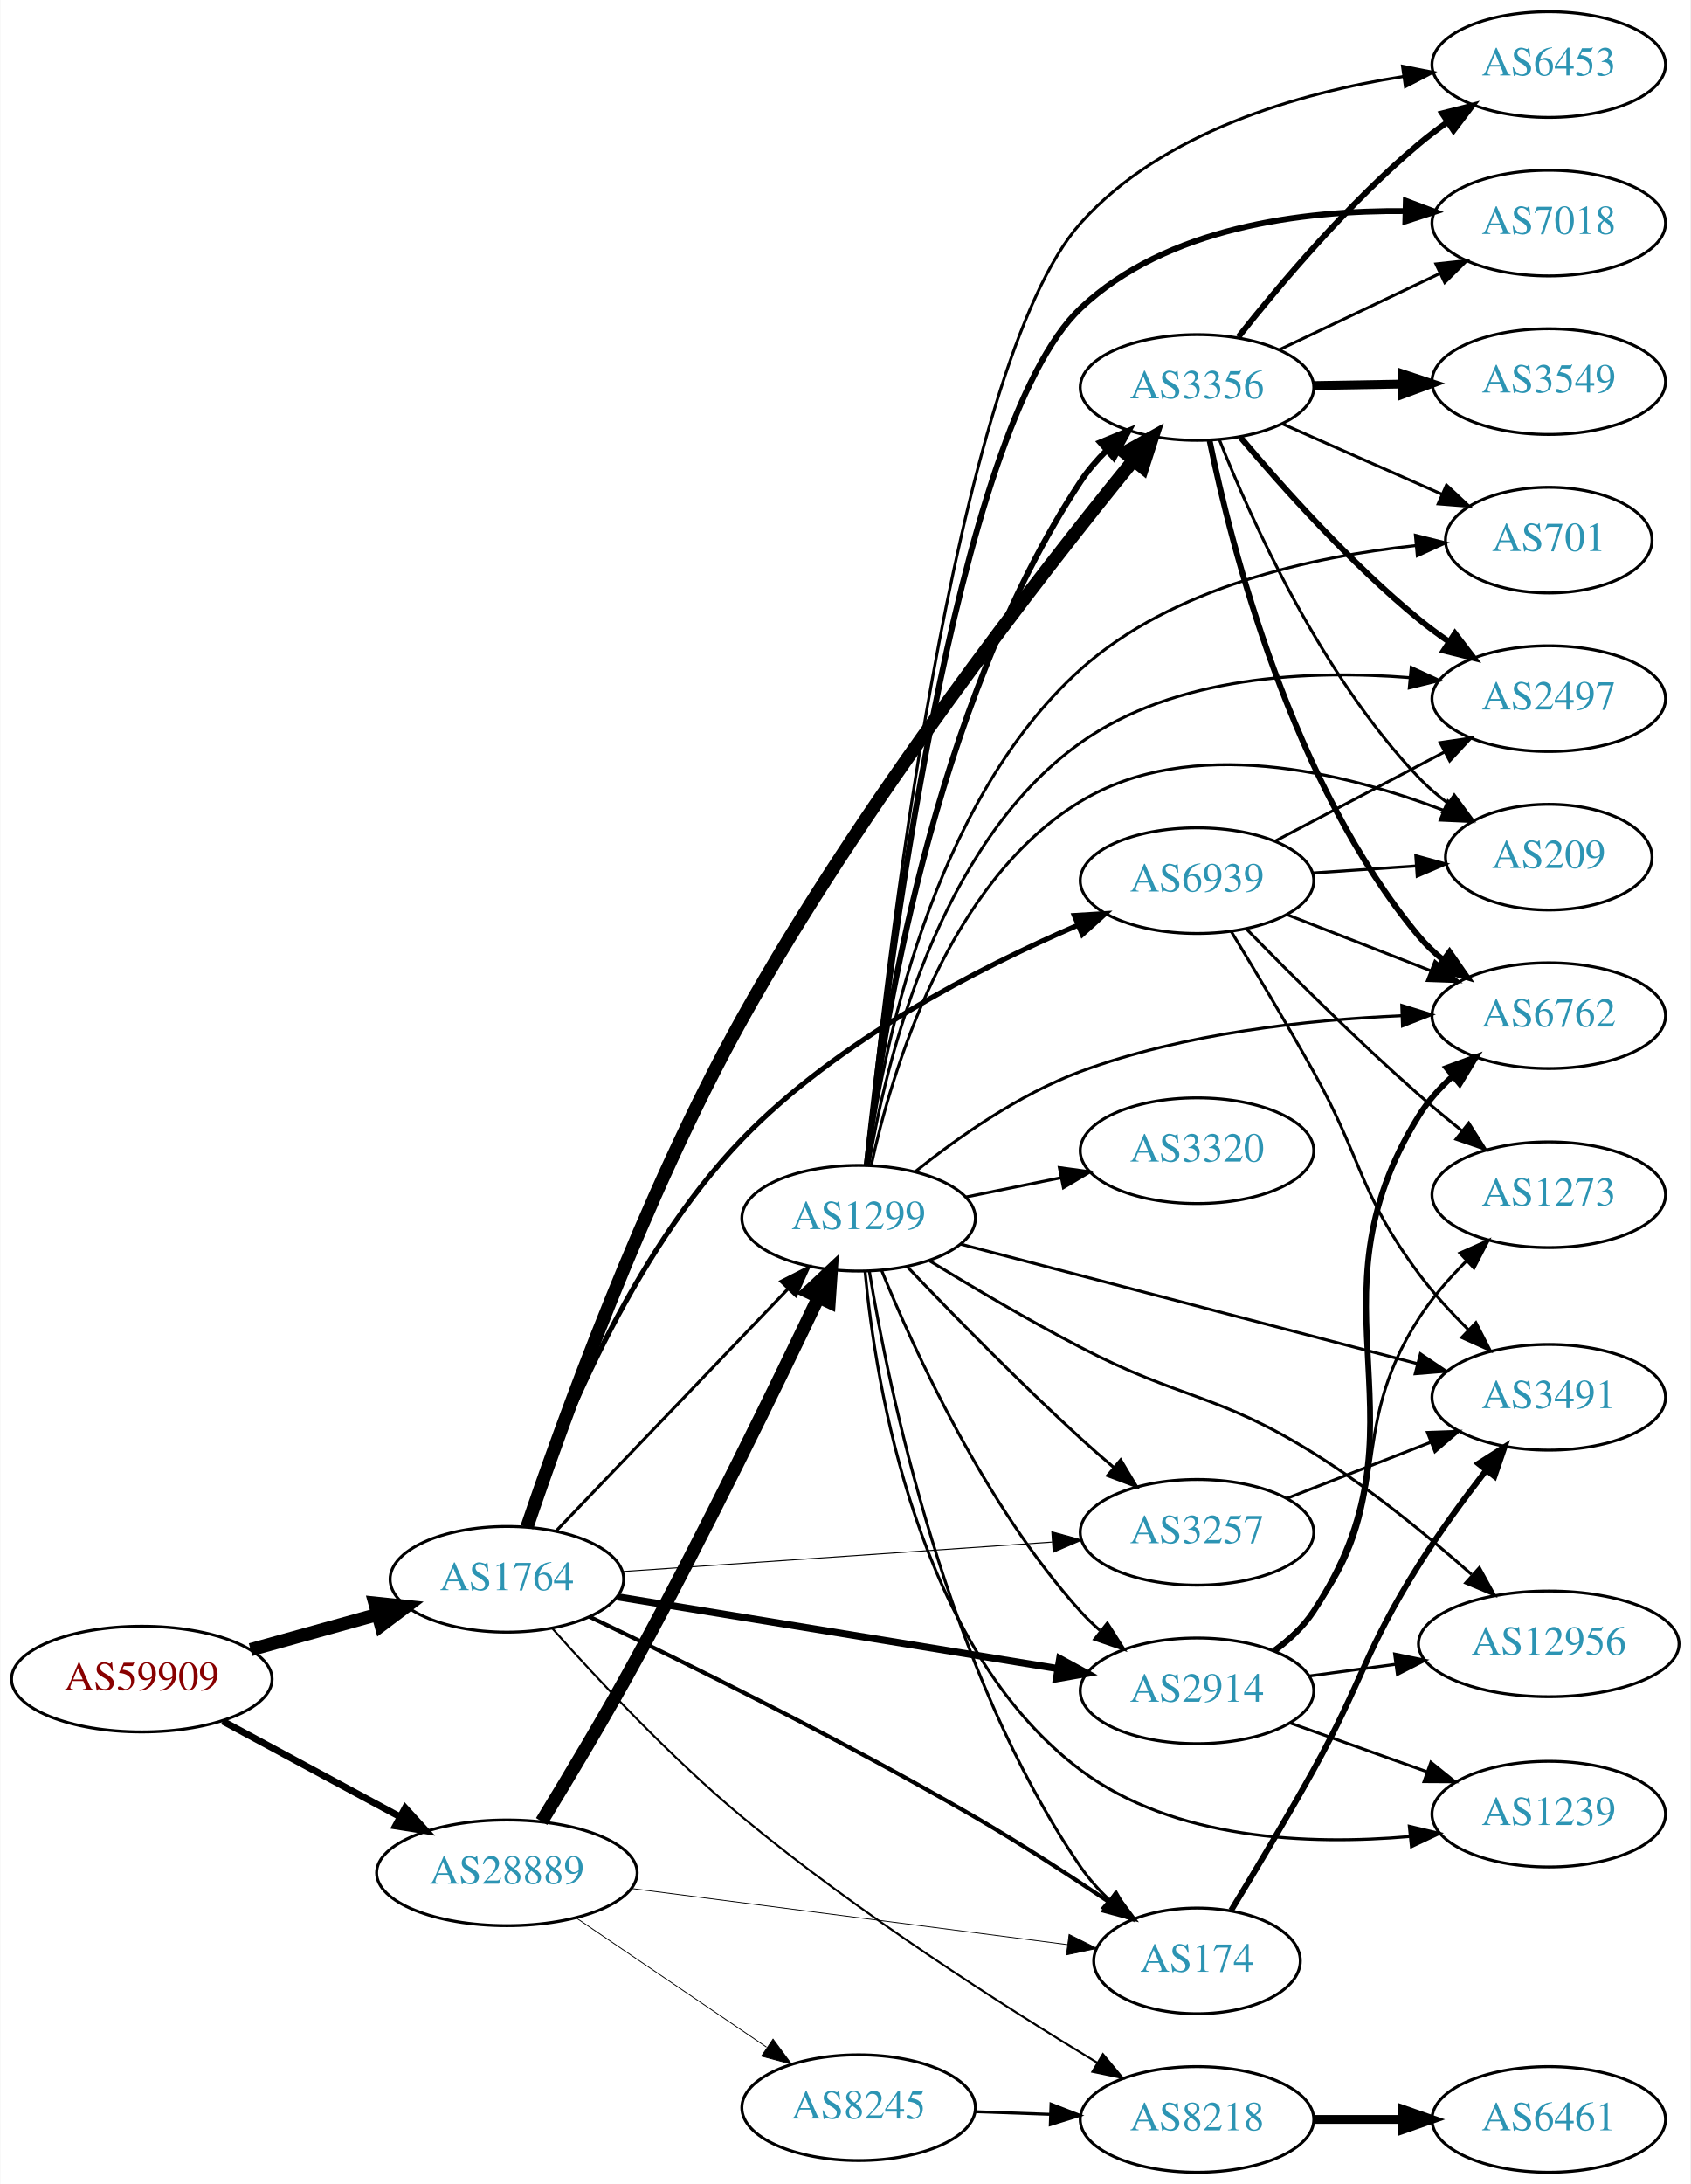
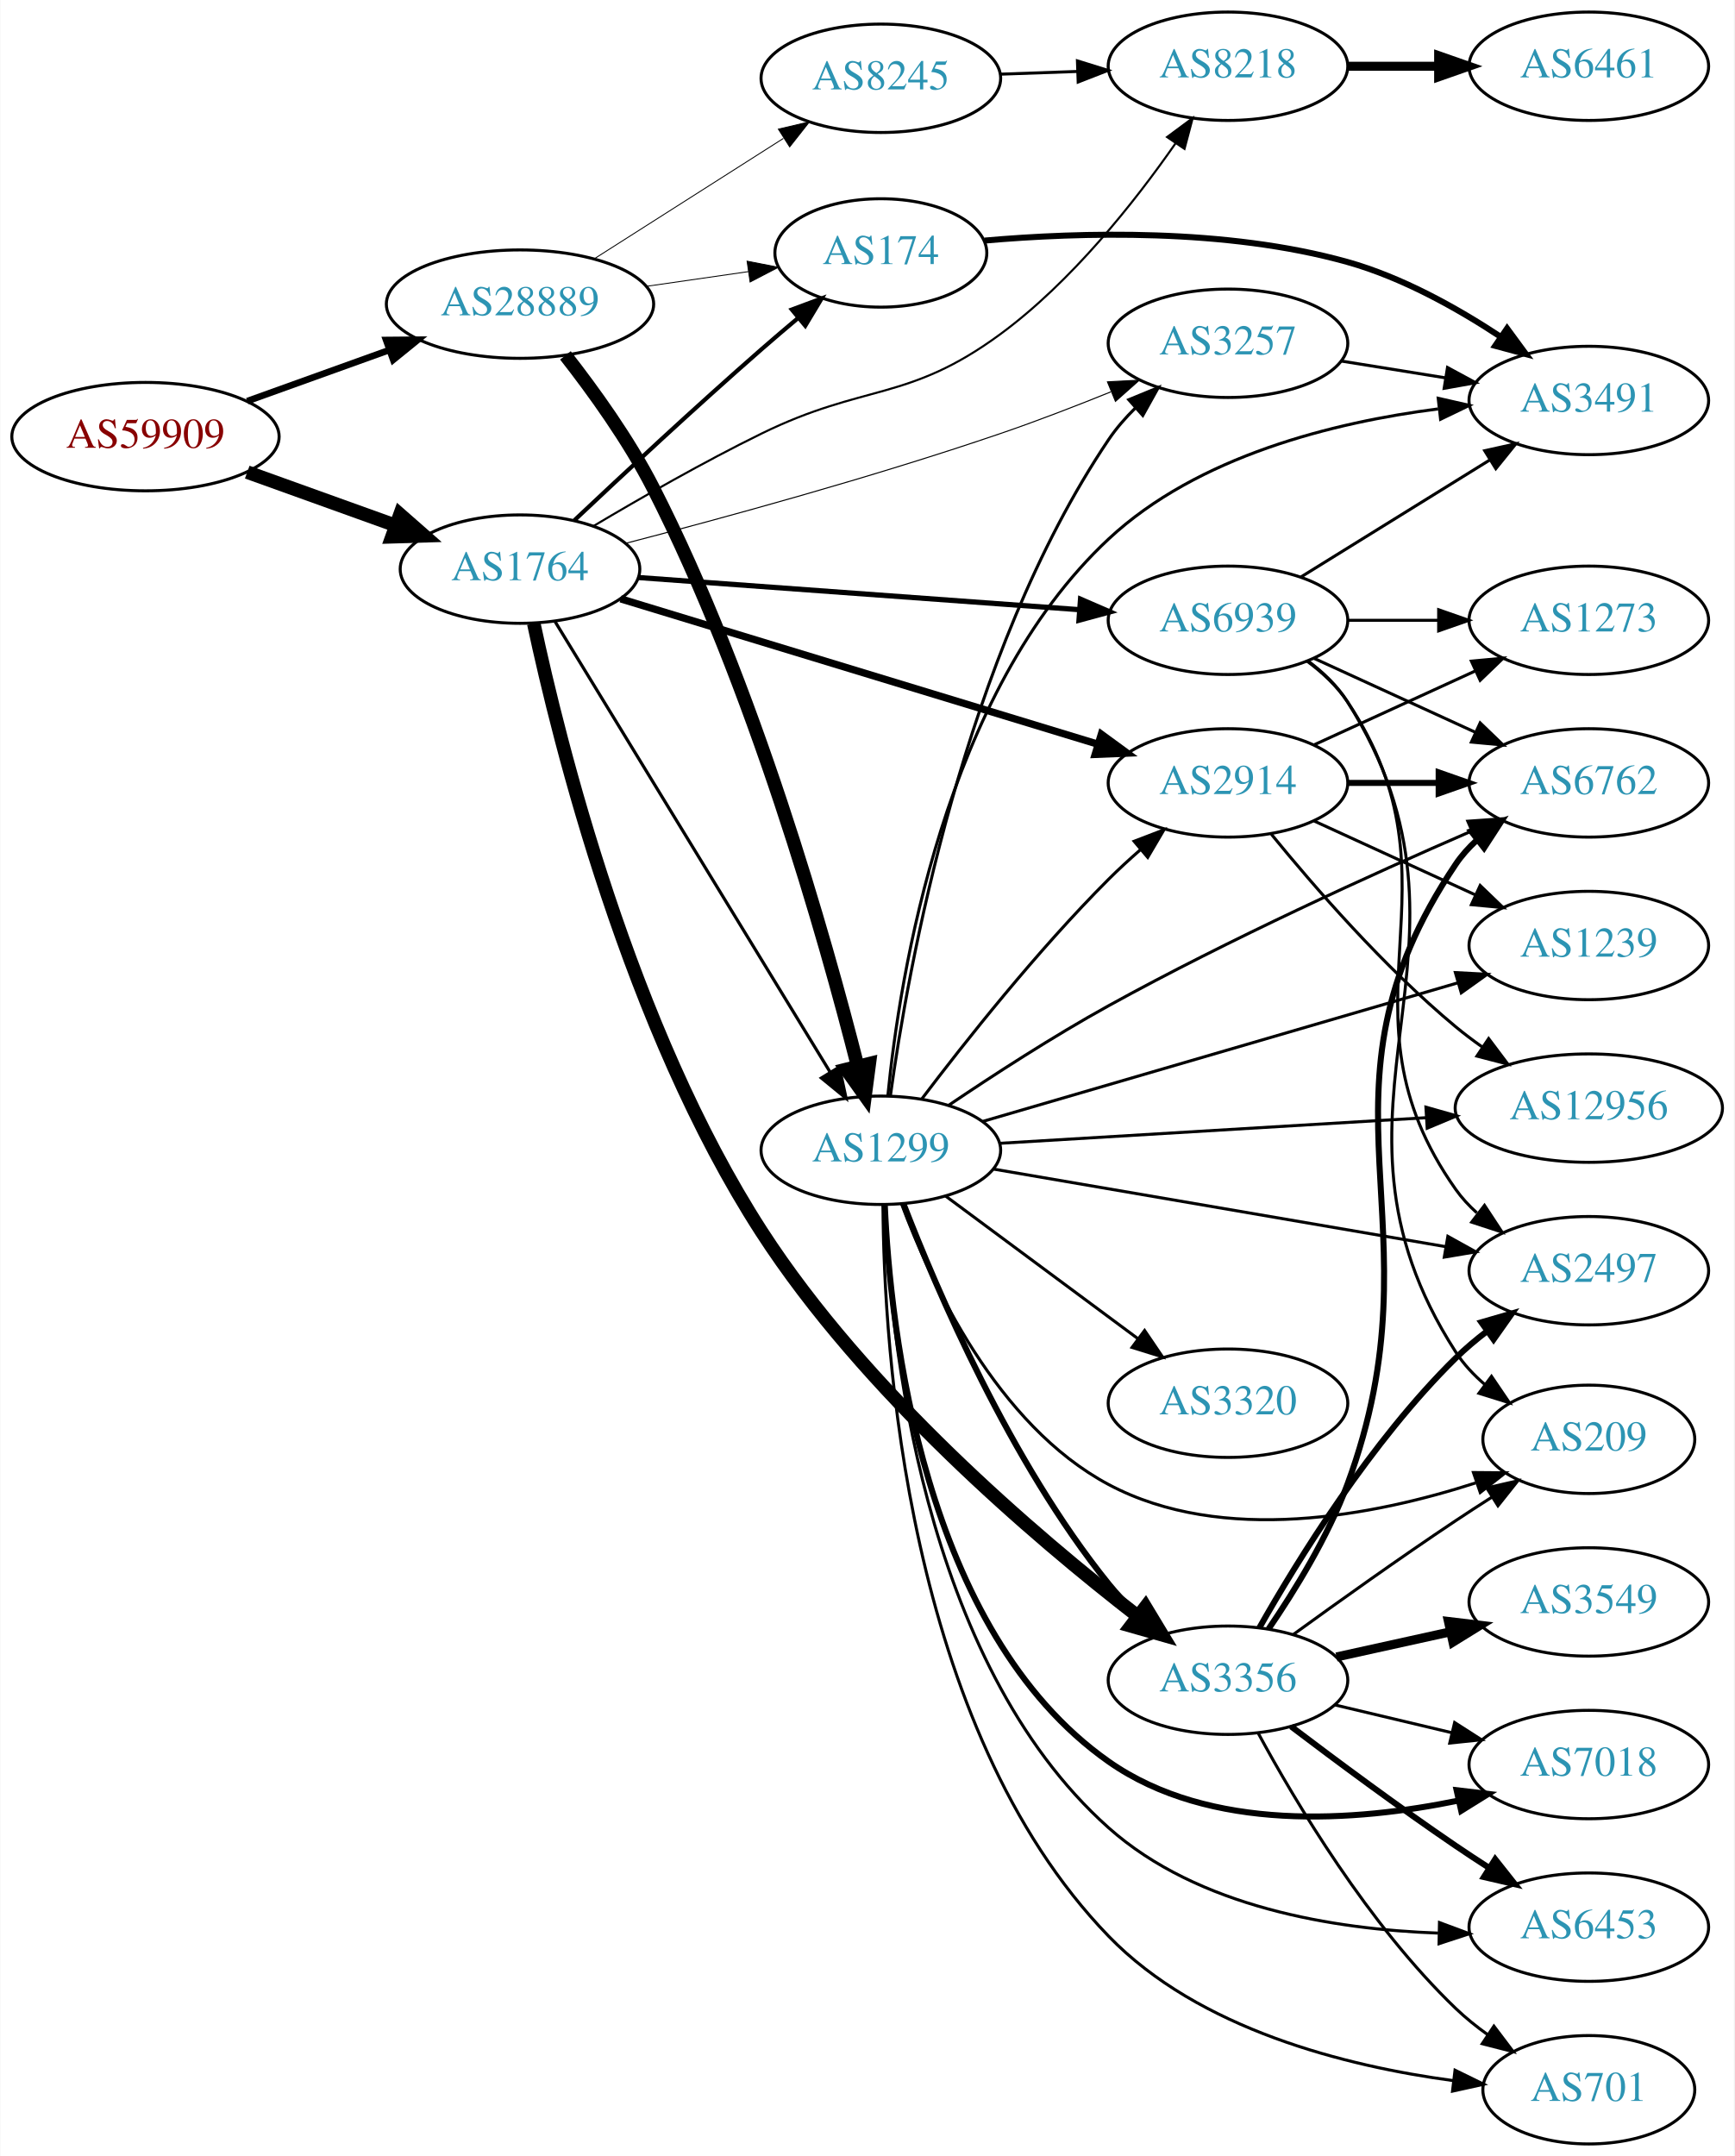
- <svg xmlns="http://www.w3.org/2000/svg" xmlns:xlink="http://www.w3.org/1999/xlink" width="576pt" height="744pt" viewBox="0.00 0.00 575.76 744.00">
-   <g id="graph0" class="graph" transform="scale(1 1) rotate(0) translate(4 740)">
-     <polygon fill="white" stroke="none" points="-4,4 -4,-740 571.762,-740 571.762,4 -4,4" />
+ <svg xmlns="http://www.w3.org/2000/svg" xmlns:xlink="http://www.w3.org/1999/xlink" width="576pt" height="716pt" viewBox="0.00 0.00 575.76 716.00">
+   <g id="graph0" class="graph" transform="scale(1 1) rotate(0) translate(4 712)">
+     <polygon fill="white" stroke="none" points="-4,4 -4,-712 571.762,-712 571.762,4 -4,4" />
    <g id="node1" class="node">
      <g id="a_node1">
        <a xlink:href="/asn/59909" xlink:title="AS59909 ~ Tele-Tec GmbH [AT]">
-           <ellipse fill="#ffffff" stroke="black" cx="44.196" cy="-168" rx="44.393" ry="18" />
-           <text text-anchor="middle" x="44.196" y="-164.3" font-family="Times,serif" font-size="14.00" fill="#880000">AS59909</text>
+           <ellipse fill="#ffffff" stroke="black" cx="44.196" cy="-567" rx="44.393" ry="18" />
+           <text text-anchor="middle" x="44.196" y="-563.3" font-family="Times,serif" font-size="14.00" fill="#880000">AS59909</text>
        </a>
      </g>
    </g>
    <g id="node2" class="node">
      <g id="a_node2">
        <a xlink:href="/asn/1764" xlink:title="AS1764 ~ NEXTLAYER-AS [AT]">
-           <ellipse fill="#ffffff" stroke="black" cx="168.588" cy="-202" rx="39.794" ry="18" />
-           <text text-anchor="middle" x="168.588" y="-198.3" font-family="Times,serif" font-size="14.00" fill="#2c94b3">AS1764</text>
+           <ellipse fill="#ffffff" stroke="black" cx="168.588" cy="-523" rx="39.794" ry="18" />
+           <text text-anchor="middle" x="168.588" y="-519.3" font-family="Times,serif" font-size="14.00" fill="#2c94b3">AS1764</text>
        </a>
      </g>
    </g>
    <g id="edge1" class="edge">
-       <path fill="none" stroke="black" stroke-width="4.5" d="M81.256,-178.017C94.76,-181.769 110.241,-186.069 124.33,-189.983" />
-       <polygon fill="black" stroke="black" stroke-width="4.5" points="123.607,-193.869 134.296,-192.751 125.714,-186.281 123.607,-193.869" />
+       <path fill="none" stroke="black" stroke-width="4.5" d="M77.995,-555.209C93.124,-549.77 111.228,-543.262 127.189,-537.524" />
+       <polygon fill="black" stroke="black" stroke-width="4.5" points="128.726,-541.155 136.805,-534.067 126.062,-533.744 128.726,-541.155" />
    </g>
    <g id="node3" class="node">
      <g id="a_node3">
        <a xlink:href="/asn/28889" xlink:title="AS28889 ~ LINZNET-AS [AT]">
-           <ellipse fill="#ffffff" stroke="black" cx="168.588" cy="-102" rx="44.393" ry="18" />
-           <text text-anchor="middle" x="168.588" y="-98.3" font-family="Times,serif" font-size="14.00" fill="#2c94b3">AS28889</text>
+           <ellipse fill="#ffffff" stroke="black" cx="168.588" cy="-611" rx="44.393" ry="18" />
+           <text text-anchor="middle" x="168.588" y="-607.3" font-family="Times,serif" font-size="14.00" fill="#2c94b3">AS28889</text>
        </a>
      </g>
    </g>
    <g id="edge2" class="edge">
-       <path fill="none" stroke="black" stroke-width="2.314" d="M71.753,-153.679C89.476,-144.122 112.978,-131.449 132.272,-121.044" />
-       <polygon fill="black" stroke="black" stroke-width="2.314" points="133.942,-124.12 141.083,-116.293 130.62,-117.959 133.942,-124.12" />
+       <path fill="none" stroke="black" stroke-width="2.186" d="M77.995,-578.791C92.4,-583.97 109.503,-590.118 124.885,-595.648" />
+       <polygon fill="black" stroke="black" stroke-width="2.186" points="124.104,-599.087 134.699,-599.176 126.473,-592.5 124.104,-599.087" />
    </g>
    <g id="node4" class="node">
      <g id="a_node4">
-         <a xlink:href="/asn/174" xlink:title="AS174 ~ Cogent Communications [US]">
-           <ellipse fill="#ffffff" stroke="black" cx="403.724" cy="-72" rx="35.194" ry="18" />
-           <text text-anchor="middle" x="403.724" y="-68.3" font-family="Times,serif" font-size="14.00" fill="#2c94b3">AS174</text>
+         <a xlink:href="/asn/8218" xlink:title="AS8218 ~ legacy Neotelecoms [FR]">
+           <ellipse fill="#ffffff" stroke="black" cx="403.724" cy="-690" rx="39.794" ry="18" />
+           <text text-anchor="middle" x="403.724" y="-686.3" font-family="Times,serif" font-size="14.00" fill="#2c94b3">AS8218</text>
        </a>
      </g>
    </g>
    <g id="edge3" class="edge">
-       <path fill="none" stroke="black" stroke-width="1.385" d="M196.702,-189.253C228.645,-173.983 283.066,-147.172 328.077,-121 343.468,-112.051 360.072,-101.27 373.704,-92.102" />
-       <polygon fill="black" stroke="black" stroke-width="1.385" points="375.88,-94.855 382.19,-86.345 371.95,-89.062 375.88,-94.855" />
+       <path fill="none" stroke="black" stroke-width="0.692" d="M193.092,-537.361C208.637,-546.607 229.613,-558.608 248.784,-568 283.063,-584.794 297.316,-578.4 328.077,-601 351.754,-618.395 372.658,-644.816 386.277,-664.355" />
+       <polygon fill="black" stroke="black" stroke-width="0.692" points="383.492,-666.484 392.005,-672.791 389.283,-662.552 383.492,-666.484" />
    </g>
    <g id="node5" class="node">
      <g id="a_node5">
        <a xlink:href="/asn/3356" xlink:title="AS3356 ~ Level 3 Parent, LLC [US]">
-           <ellipse fill="#ffffff" stroke="black" cx="403.724" cy="-608" rx="39.794" ry="18" />
-           <text text-anchor="middle" x="403.724" y="-604.3" font-family="Times,serif" font-size="14.00" fill="#2c94b3">AS3356</text>
+           <ellipse fill="#ffffff" stroke="black" cx="403.724" cy="-154" rx="39.794" ry="18" />
+           <text text-anchor="middle" x="403.724" y="-150.3" font-family="Times,serif" font-size="14.00" fill="#2c94b3">AS3356</text>
        </a>
      </g>
    </g>
    <g id="edge4" class="edge">
-       <path fill="none" stroke="black" stroke-width="4.5" d="M175.411,-219.738C187.063,-254.231 215.043,-332.284 248.784,-393 289.419,-466.12 350.2,-544.077 381.86,-582.939" />
-       <polygon fill="black" stroke="black" stroke-width="4.5" points="379.137,-585.829 388.522,-591.066 385.228,-580.836 379.137,-585.829" />
+       <path fill="none" stroke="black" stroke-width="4.5" d="M173.161,-504.933C181.526,-465.675 205.056,-370.681 248.784,-303 283.022,-250.007 339.473,-201.824 373.669,-175.342" />
+       <polygon fill="black" stroke="black" stroke-width="4.5" points="376.3,-178.287 381.856,-169.088 371.519,-172.03 376.3,-178.287" />
    </g>
    <g id="node6" class="node">
      <g id="a_node6">
        <a xlink:href="/asn/2914" xlink:title="AS2914 ~ NTT America, Inc. [US]">
-           <ellipse fill="#ffffff" stroke="black" cx="403.724" cy="-164" rx="39.794" ry="18" />
-           <text text-anchor="middle" x="403.724" y="-160.3" font-family="Times,serif" font-size="14.00" fill="#2c94b3">AS2914</text>
+           <ellipse fill="#ffffff" stroke="black" cx="403.724" cy="-452" rx="39.794" ry="18" />
+           <text text-anchor="middle" x="403.724" y="-448.3" font-family="Times,serif" font-size="14.00" fill="#2c94b3">AS2914</text>
        </a>
      </g>
    </g>
    <g id="edge5" class="edge">
-       <path fill="none" stroke="black" stroke-width="2.423" d="M206.272,-196.021C246.839,-189.409 312.276,-178.743 356.362,-171.557" />
-       <polygon fill="black" stroke="black" stroke-width="2.423" points="356.947,-175.008 366.254,-169.944 355.821,-168.099 356.947,-175.008" />
+       <path fill="none" stroke="black" stroke-width="2.423" d="M202.005,-513.128C243.385,-500.526 315.058,-478.698 360.622,-464.822" />
+       <polygon fill="black" stroke="black" stroke-width="2.423" points="361.661,-468.164 370.208,-461.903 359.622,-461.468 361.661,-468.164" />
    </g>
    <g id="node7" class="node">
      <g id="a_node7">
-         <a xlink:href="/asn/1299" xlink:title="AS1299 ~ Telia Carrier [EU]">
-           <ellipse fill="#ffffff" stroke="black" cx="288.431" cy="-325" rx="39.794" ry="18" />
-           <text text-anchor="middle" x="288.431" y="-321.3" font-family="Times,serif" font-size="14.00" fill="#2c94b3">AS1299</text>
+         <a xlink:href="/asn/174" xlink:title="AS174 ~ Cogent Communications [US]">
+           <ellipse fill="#ffffff" stroke="black" cx="288.431" cy="-628" rx="35.194" ry="18" />
+           <text text-anchor="middle" x="288.431" y="-624.3" font-family="Times,serif" font-size="14.00" fill="#2c94b3">AS174</text>
        </a>
      </g>
    </g>
    <g id="edge6" class="edge">
-       <path fill="none" stroke="black" stroke-width="1.038" d="M185.481,-218.588C205.776,-239.771 241.045,-276.584 264.314,-300.872" />
-       <polygon fill="black" stroke="black" stroke-width="1.038" points="261.968,-303.482 271.413,-308.282 267.023,-298.639 261.968,-303.482" />
+       <path fill="none" stroke="black" stroke-width="1.385" d="M186.651,-539.217C202.53,-554.19 226.959,-576.929 248.784,-596 252.702,-599.423 256.894,-602.99 261.021,-606.448" />
+       <polygon fill="black" stroke="black" stroke-width="1.385" points="258.856,-609.2 268.785,-612.897 263.328,-603.815 258.856,-609.2" />
    </g>
    <g id="node8" class="node">
      <g id="a_node8">
-         <a xlink:href="/asn/3257" xlink:title="AS3257 ~ GTT [DE]">
-           <ellipse fill="#ffffff" stroke="black" cx="403.724" cy="-218" rx="39.794" ry="18" />
-           <text text-anchor="middle" x="403.724" y="-214.3" font-family="Times,serif" font-size="14.00" fill="#2c94b3">AS3257</text>
+         <a xlink:href="/asn/1299" xlink:title="AS1299 ~ Telia Carrier [EU]">
+           <ellipse fill="#ffffff" stroke="black" cx="288.431" cy="-330" rx="39.794" ry="18" />
+           <text text-anchor="middle" x="288.431" y="-326.3" font-family="Times,serif" font-size="14.00" fill="#2c94b3">AS1299</text>
        </a>
      </g>
    </g>
    <g id="edge7" class="edge">
-       <path fill="none" stroke="black" stroke-width="0.346" d="M207.825,-204.624C247.888,-207.374 310.927,-211.7 354.408,-214.684" />
-       <polygon fill="black" stroke="black" stroke-width="0.346" points="354.25,-218.181 364.466,-215.374 354.729,-211.198 354.25,-218.181" />
+       <path fill="none" stroke="black" stroke-width="1.038" d="M180.254,-505.532C201.068,-471.443 247.194,-395.898 271.591,-355.942" />
+       <polygon fill="black" stroke="black" stroke-width="1.038" points="274.65,-357.648 276.874,-347.289 268.676,-354 274.65,-357.648" />
    </g>
    <g id="node9" class="node">
      <g id="a_node9">
-         <a xlink:href="/asn/8218" xlink:title="AS8218 ~ legacy Neotelecoms [FR]">
-           <ellipse fill="#ffffff" stroke="black" cx="403.724" cy="-18" rx="39.794" ry="18" />
-           <text text-anchor="middle" x="403.724" y="-14.3" font-family="Times,serif" font-size="14.00" fill="#2c94b3">AS8218</text>
+         <a xlink:href="/asn/3257" xlink:title="AS3257 ~ GTT [DE]">
+           <ellipse fill="#ffffff" stroke="black" cx="403.724" cy="-598" rx="39.794" ry="18" />
+           <text text-anchor="middle" x="403.724" y="-594.3" font-family="Times,serif" font-size="14.00" fill="#2c94b3">AS3257</text>
        </a>
      </g>
    </g>
    <g id="edge8" class="edge">
-       <path fill="none" stroke="black" stroke-width="0.692" d="M184.15,-185.174C199.383,-168.054 224.427,-141.233 248.784,-121 288.012,-88.414 337.715,-56.673 369.859,-37.236" />
-       <polygon fill="black" stroke="black" stroke-width="0.692" points="371.663,-40.236 378.437,-32.09 368.061,-34.233 371.663,-40.236" />
+       <path fill="none" stroke="black" stroke-width="0.346" d="M203.607,-531.547C235.92,-539.927 285.72,-553.52 328.077,-568 340.158,-572.13 353.128,-577.135 364.812,-581.864" />
+       <polygon fill="black" stroke="black" stroke-width="0.346" points="363.697,-585.189 374.277,-585.746 366.353,-578.713 363.697,-585.189" />
    </g>
    <g id="node10" class="node">
      <g id="a_node10">
        <a xlink:href="/asn/6939" xlink:title="AS6939 ~ Hurricane Electric LLC [US]">
-           <ellipse fill="#ffffff" stroke="black" cx="403.724" cy="-440" rx="39.794" ry="18" />
-           <text text-anchor="middle" x="403.724" y="-436.3" font-family="Times,serif" font-size="14.00" fill="#2c94b3">AS6939</text>
+           <ellipse fill="#ffffff" stroke="black" cx="403.724" cy="-506" rx="39.794" ry="18" />
+           <text text-anchor="middle" x="403.724" y="-502.3" font-family="Times,serif" font-size="14.00" fill="#2c94b3">AS6939</text>
        </a>
      </g>
    </g>
    <g id="edge9" class="edge">
-       <path fill="none" stroke="black" stroke-width="1.731" d="M175.404,-220.189C185.891,-250.622 210.503,-312.413 248.784,-352 281.214,-385.536 329.192,-410.204 362.947,-424.752" />
-       <polygon fill="black" stroke="black" stroke-width="1.731" points="361.923,-428.119 372.498,-428.764 364.634,-421.665 361.923,-428.119" />
-     </g>
-     <g id="edge25" class="edge">
-       <path fill="none" stroke="black" stroke-width="0.281" d="M211,-96.671C252.824,-91.289 317.152,-83.011 359.584,-77.551" />
-       <polygon fill="black" stroke="black" stroke-width="0.281" points="360.137,-81.009 369.608,-76.261 359.243,-74.066 360.137,-81.009" />
+       <path fill="none" stroke="black" stroke-width="1.731" d="M207.825,-520.212C247.888,-517.29 310.927,-512.694 354.408,-509.523" />
+       <polygon fill="black" stroke="black" stroke-width="1.731" points="354.747,-513.008 364.466,-508.79 354.238,-506.026 354.747,-513.008" />
+     </g>
+     <g id="edge26" class="edge">
+       <path fill="none" stroke="black" stroke-width="0.3" d="M210.473,-616.898C221.467,-618.484 233.387,-620.204 244.489,-621.805" />
+       <polygon fill="black" stroke="black" stroke-width="0.3" points="244.007,-625.272 254.404,-623.236 245.006,-618.344 244.007,-625.272" />
    </g>
    <g id="edge24" class="edge">
-       <path fill="none" stroke="black" stroke-width="4.5" d="M180.425,-119.495C189.389,-134.157 202.303,-155.723 212.784,-175 235.855,-217.428 260.399,-267.917 274.801,-298.163" />
-       <polygon fill="black" stroke="black" stroke-width="4.5" points="271.262,-299.89 279.106,-307.237 278.376,-296.514 271.262,-299.89" />
+       <path fill="none" stroke="black" stroke-width="4.5" d="M183.676,-593.978C192.904,-582.193 204.707,-565.837 212.784,-550 246.22,-484.444 269.913,-400.581 280.767,-357.807" />
+       <polygon fill="black" stroke="black" stroke-width="4.5" points="284.589,-358.753 283.188,-348.098 276.948,-356.848 284.589,-358.753" />
    </g>
    <g id="node23" class="node">
      <g id="a_node23">
        <a xlink:href="/asn/8245" xlink:title="AS8245 ~ Video-Broadcast GmbH [AT]">
-           <ellipse fill="#ffffff" stroke="black" cx="288.431" cy="-22" rx="39.794" ry="18" />
-           <text text-anchor="middle" x="288.431" y="-18.3" font-family="Times,serif" font-size="14.00" fill="#2c94b3">AS8245</text>
-         </a>
-       </g>
-     </g>
-     <g id="edge26" class="edge">
-       <path fill="none" stroke="black" stroke-width="0.281" d="M192.309,-86.575C210.72,-74.077 236.829,-56.352 257.037,-42.634" />
-       <polygon fill="black" stroke="black" stroke-width="0.281" points="259.268,-45.349 265.576,-36.837 255.337,-39.557 259.268,-45.349" />
+           <ellipse fill="#ffffff" stroke="black" cx="288.431" cy="-686" rx="39.794" ry="18" />
+           <text text-anchor="middle" x="288.431" y="-682.3" font-family="Times,serif" font-size="14.00" fill="#2c94b3">AS8245</text>
+         </a>
+       </g>
+     </g>
+     <g id="edge25" class="edge">
+       <path fill="none" stroke="black" stroke-width="0.3" d="M193.152,-625.997C211.209,-637.489 236.295,-653.455 256.051,-666.028" />
+       <polygon fill="black" stroke="black" stroke-width="0.3" points="254.393,-669.122 264.708,-671.539 258.151,-663.217 254.393,-669.122" />
    </g>
    <g id="node11" class="node">
      <g id="a_node11">
-         <a xlink:href="/asn/3491" xlink:title="AS3491 ~ PCCW Global, Inc. [US]">
-           <ellipse fill="#ffffff" stroke="black" cx="523.566" cy="-264" rx="39.794" ry="18" />
-           <text text-anchor="middle" x="523.566" y="-260.3" font-family="Times,serif" font-size="14.00" fill="#2c94b3">AS3491</text>
+         <a xlink:href="/asn/6461" xlink:title="AS6461 ~ Zayo Bandwidth [US]">
+           <ellipse fill="#ffffff" stroke="black" cx="523.566" cy="-690" rx="39.794" ry="18" />
+           <text text-anchor="middle" x="523.566" y="-686.3" font-family="Times,serif" font-size="14.00" fill="#2c94b3">AS6461</text>
        </a>
      </g>
    </g>
    <g id="edge10" class="edge">
-       <path fill="none" stroke="black" stroke-width="2" d="M415.35,-89.213C423.283,-102.219 434.276,-120.576 443.37,-137 460.318,-167.605 460.735,-177.392 479.37,-207 486.225,-217.891 494.609,-229.306 502.161,-239.035" />
-       <polygon fill="black" stroke="black" stroke-width="2" points="499.581,-241.416 508.524,-247.096 505.075,-237.079 499.581,-241.416" />
+       <path fill="none" stroke="black" stroke-width="3" d="M443.636,-690C453.19,-690 463.539,-690 473.502,-690" />
+       <polygon fill="black" stroke="black" stroke-width="3" points="473.695,-693.5 483.695,-690 473.694,-686.5 473.695,-693.5" />
    </g>
    <g id="node12" class="node">
      <g id="a_node12">
-         <a xlink:href="/asn/6453" xlink:title="AS6453 ~ TATA COMMUNICATIONS (AMERICA) INC [US]">
-           <ellipse fill="#ffffff" stroke="black" cx="523.566" cy="-718" rx="39.794" ry="18" />
-           <text text-anchor="middle" x="523.566" y="-714.3" font-family="Times,serif" font-size="14.00" fill="#2c94b3">AS6453</text>
+         <a xlink:href="/asn/6762" xlink:title="AS6762 ~ TELECOM ITALIA SPARKLE S.p.A. [IT]">
+           <ellipse fill="#ffffff" stroke="black" cx="523.566" cy="-452" rx="39.794" ry="18" />
+           <text text-anchor="middle" x="523.566" y="-448.3" font-family="Times,serif" font-size="14.00" fill="#2c94b3">AS6762</text>
        </a>
      </g>
    </g>
    <g id="edge11" class="edge">
-       <path fill="none" stroke="black" stroke-width="2" d="M417.801,-625.188C431.821,-642.936 455.327,-670.811 479.37,-691 482.407,-693.55 485.706,-696.036 489.081,-698.4" />
-       <polygon fill="black" stroke="black" stroke-width="2" points="487.255,-701.389 497.524,-703.999 491.124,-695.555 487.255,-701.389" />
+       <path fill="none" stroke="black" stroke-width="2" d="M417.221,-171.057C425.87,-183.686 436.941,-201.641 443.37,-219 475.651,-306.157 427.461,-347.904 479.37,-425 481.297,-427.861 483.638,-430.477 486.225,-432.856" />
+       <polygon fill="black" stroke="black" stroke-width="2" points="484.493,-435.942 494.545,-439.291 488.776,-430.405 484.493,-435.942" />
    </g>
    <g id="node13" class="node">
      <g id="a_node13">
-         <a xlink:href="/asn/2497" xlink:title="AS2497 ~ Internet Initiative Japan Inc. [JP]">
-           <ellipse fill="#ffffff" stroke="black" cx="523.566" cy="-502" rx="39.794" ry="18" />
-           <text text-anchor="middle" x="523.566" y="-498.3" font-family="Times,serif" font-size="14.00" fill="#2c94b3">AS2497</text>
+         <a xlink:href="/asn/3549" xlink:title="AS3549 ~ Level 3 Parent, LLC [US]">
+           <ellipse fill="#ffffff" stroke="black" cx="523.566" cy="-180" rx="39.794" ry="18" />
+           <text text-anchor="middle" x="523.566" y="-176.3" font-family="Times,serif" font-size="14.00" fill="#2c94b3">AS3549</text>
        </a>
      </g>
    </g>
    <g id="edge12" class="edge">
-       <path fill="none" stroke="black" stroke-width="2" d="M418.488,-591.074C432.693,-574.206 456.012,-548.129 479.37,-529 482.603,-526.352 486.114,-523.762 489.691,-521.299" />
-       <polygon fill="black" stroke="black" stroke-width="2" points="491.612,-524.224 498.054,-515.813 487.773,-518.371 491.612,-524.224" />
+       <path fill="none" stroke="black" stroke-width="3" d="M439.761,-161.73C451.646,-164.353 465.091,-167.319 477.638,-170.087" />
+       <polygon fill="black" stroke="black" stroke-width="3" points="476.941,-173.518 487.46,-172.254 478.449,-166.682 476.941,-173.518" />
    </g>
    <g id="node14" class="node">
      <g id="a_node14">
-         <a xlink:href="/asn/3549" xlink:title="AS3549 ~ Level 3 Parent, LLC [US]">
-           <ellipse fill="#ffffff" stroke="black" cx="523.566" cy="-610" rx="39.794" ry="18" />
-           <text text-anchor="middle" x="523.566" y="-606.3" font-family="Times,serif" font-size="14.00" fill="#2c94b3">AS3549</text>
+         <a xlink:href="/asn/7018" xlink:title="AS7018 ~ AT&amp;T Services, Inc. [US]">
+           <ellipse fill="#ffffff" stroke="black" cx="523.566" cy="-126" rx="39.794" ry="18" />
+           <text text-anchor="middle" x="523.566" y="-122.3" font-family="Times,serif" font-size="14.00" fill="#2c94b3">AS7018</text>
        </a>
      </g>
    </g>
    <g id="edge13" class="edge">
-       <path fill="none" stroke="black" stroke-width="3" d="M443.636,-608.66C453.19,-608.823 463.539,-608.998 473.502,-609.167" />
-       <polygon fill="black" stroke="black" stroke-width="3" points="473.637,-612.67 483.695,-609.34 473.755,-605.671 473.637,-612.67" />
+       <path fill="none" stroke="black" d="M439.125,-145.826C451.24,-142.947 465.038,-139.669 477.877,-136.618" />
+       <polygon fill="black" stroke="black" points="478.998,-139.95 487.918,-134.233 477.38,-133.139 478.998,-139.95" />
    </g>
    <g id="node15" class="node">
      <g id="a_node15">
-         <a xlink:href="/asn/6762" xlink:title="AS6762 ~ TELECOM ITALIA SPARKLE S.p.A. [IT]">
-           <ellipse fill="#ffffff" stroke="black" cx="523.566" cy="-394" rx="39.794" ry="18" />
-           <text text-anchor="middle" x="523.566" y="-390.3" font-family="Times,serif" font-size="14.00" fill="#2c94b3">AS6762</text>
+         <a xlink:href="/asn/6453" xlink:title="AS6453 ~ TATA COMMUNICATIONS (AMERICA) INC [US]">
+           <ellipse fill="#ffffff" stroke="black" cx="523.566" cy="-72" rx="39.794" ry="18" />
+           <text text-anchor="middle" x="523.566" y="-68.3" font-family="Times,serif" font-size="14.00" fill="#2c94b3">AS6453</text>
        </a>
      </g>
    </g>
    <g id="edge14" class="edge">
-       <path fill="none" stroke="black" stroke-width="2" d="M408.031,-589.842C415.337,-554.014 435.779,-473.177 479.37,-421 481.78,-418.116 484.58,-415.445 487.575,-412.996" />
-       <polygon fill="black" stroke="black" stroke-width="2" points="489.764,-415.732 495.821,-407.039 485.665,-410.058 489.764,-415.732" />
+       <path fill="none" stroke="black" stroke-width="2" d="M424.7,-138.636C439.564,-127.364 460.464,-111.847 479.37,-99 482.909,-96.596 486.653,-94.136 490.397,-91.727" />
+       <polygon fill="black" stroke="black" stroke-width="2" points="492.467,-94.559 499.042,-86.251 488.721,-88.646 492.467,-94.559" />
    </g>
    <g id="node16" class="node">
      <g id="a_node16">
-         <a xlink:href="/asn/7018" xlink:title="AS7018 ~ AT&amp;T Services, Inc. [US]">
-           <ellipse fill="#ffffff" stroke="black" cx="523.566" cy="-664" rx="39.794" ry="18" />
-           <text text-anchor="middle" x="523.566" y="-660.3" font-family="Times,serif" font-size="14.00" fill="#2c94b3">AS7018</text>
+         <a xlink:href="/asn/2497" xlink:title="AS2497 ~ Internet Initiative Japan Inc. [JP]">
+           <ellipse fill="#ffffff" stroke="black" cx="523.566" cy="-290" rx="39.794" ry="18" />
+           <text text-anchor="middle" x="523.566" y="-286.3" font-family="Times,serif" font-size="14.00" fill="#2c94b3">AS2497</text>
        </a>
      </g>
    </g>
    <g id="edge15" class="edge">
-       <path fill="none" stroke="black" d="M431.759,-620.848C447.927,-628.531 468.679,-638.392 486.263,-646.748" />
-       <polygon fill="black" stroke="black" points="485.122,-650.081 495.657,-651.212 488.127,-643.759 485.122,-650.081" />
+       <path fill="none" stroke="black" stroke-width="2" d="M414.139,-171.401C426.874,-193.876 451.254,-233.382 479.37,-261 482.574,-264.147 486.163,-267.165 489.866,-269.987" />
+       <polygon fill="black" stroke="black" stroke-width="2" points="487.876,-272.867 498.051,-275.821 491.939,-267.166 487.876,-272.867" />
    </g>
    <g id="node17" class="node">
      <g id="a_node17">
        <a xlink:href="/asn/209" xlink:title="AS209 ~ CenturyLink Communications, LLC [US]">
-           <ellipse fill="#ffffff" stroke="black" cx="523.566" cy="-448" rx="35.194" ry="18" />
-           <text text-anchor="middle" x="523.566" y="-444.3" font-family="Times,serif" font-size="14.00" fill="#2c94b3">AS209</text>
+           <ellipse fill="#ffffff" stroke="black" cx="523.566" cy="-234" rx="35.194" ry="18" />
+           <text text-anchor="middle" x="523.566" y="-230.3" font-family="Times,serif" font-size="14.00" fill="#2c94b3">AS209</text>
        </a>
      </g>
    </g>
    <g id="edge16" class="edge">
-       <path fill="none" stroke="black" d="M411.313,-590.277C422.152,-562.96 445.925,-510.062 479.37,-475 482.323,-471.904 485.702,-469.014 489.242,-466.363" />
-       <polygon fill="black" stroke="black" points="491.37,-469.148 497.664,-460.625 487.429,-463.363 491.37,-469.148" />
+       <path fill="none" stroke="black" d="M425.41,-169.181C440.267,-179.963 460.856,-194.657 479.37,-207 483.199,-209.553 487.256,-212.183 491.29,-214.754" />
+       <polygon fill="black" stroke="black" points="489.66,-217.864 499.987,-220.234 493.392,-211.942 489.66,-217.864" />
    </g>
    <g id="node18" class="node">
      <g id="a_node18">
        <a xlink:href="/asn/701" xlink:title="AS701 ~ UUNET [US]">
-           <ellipse fill="#ffffff" stroke="black" cx="523.566" cy="-556" rx="35.194" ry="18" />
-           <text text-anchor="middle" x="523.566" y="-552.3" font-family="Times,serif" font-size="14.00" fill="#2c94b3">AS701</text>
+           <ellipse fill="#ffffff" stroke="black" cx="523.566" cy="-18" rx="35.194" ry="18" />
+           <text text-anchor="middle" x="523.566" y="-14.3" font-family="Times,serif" font-size="14.00" fill="#2c94b3">AS701</text>
        </a>
      </g>
    </g>
    <g id="edge17" class="edge">
-       <path fill="none" stroke="black" d="M432.651,-595.677C448.96,-588.48 469.698,-579.329 487.148,-571.629" />
-       <polygon fill="black" stroke="black" points="488.718,-574.762 496.454,-567.522 485.892,-568.357 488.718,-574.762" />
+       <path fill="none" stroke="black" d="M413.713,-136.512C426.156,-113.516 450.401,-72.782 479.37,-45 482.618,-41.886 486.28,-38.943 490.065,-36.227" />
+       <polygon fill="black" stroke="black" points="492.042,-39.115 498.431,-30.663 488.166,-33.286 492.042,-39.115" />
    </g>
    <g id="edge18" class="edge">
-       <path fill="none" stroke="black" stroke-width="2" d="M430.077,-177.585C435.131,-181.33 439.933,-185.815 443.37,-191 485.805,-255.008 438.777,-294.809 479.37,-360 482.397,-364.861 486.378,-369.311 490.699,-373.276" />
-       <polygon fill="black" stroke="black" stroke-width="2" points="488.768,-376.219 498.713,-379.872 493.216,-370.814 488.768,-376.219" />
+       <path fill="none" stroke="black" stroke-width="2" d="M443.636,-452C453.19,-452 463.539,-452 473.502,-452" />
+       <polygon fill="black" stroke="black" stroke-width="2" points="473.695,-455.5 483.695,-452 473.694,-448.5 473.695,-455.5" />
    </g>
    <g id="node19" class="node">
      <g id="a_node19">
        <a xlink:href="/asn/1239" xlink:title="AS1239 ~ Sprint [US]">
-           <ellipse fill="#ffffff" stroke="black" cx="523.566" cy="-122" rx="39.794" ry="18" />
-           <text text-anchor="middle" x="523.566" y="-118.3" font-family="Times,serif" font-size="14.00" fill="#2c94b3">AS1239</text>
+           <ellipse fill="#ffffff" stroke="black" cx="523.566" cy="-398" rx="39.794" ry="18" />
+           <text text-anchor="middle" x="523.566" y="-394.3" font-family="Times,serif" font-size="14.00" fill="#2c94b3">AS1239</text>
        </a>
      </g>
    </g>
    <g id="edge19" class="edge">
-       <path fill="none" stroke="black" d="M435.378,-153.075C449.587,-148.01 466.671,-141.922 481.936,-136.481" />
-       <polygon fill="black" stroke="black" points="483.412,-139.671 491.656,-133.017 481.062,-133.077 483.412,-139.671" />
+       <path fill="none" stroke="black" d="M432.353,-439.339C448.31,-432.027 468.58,-422.739 485.863,-414.819" />
+       <polygon fill="black" stroke="black" points="487.478,-417.929 495.111,-410.581 484.562,-411.565 487.478,-417.929" />
    </g>
    <g id="node20" class="node">
      <g id="a_node20">
-         <a xlink:href="/asn/1273" xlink:title="AS1273 ~ Vodafone Group PLC [EU]">
-           <ellipse fill="#ffffff" stroke="black" cx="523.566" cy="-333" rx="39.794" ry="18" />
-           <text text-anchor="middle" x="523.566" y="-329.3" font-family="Times,serif" font-size="14.00" fill="#2c94b3">AS1273</text>
+         <a xlink:href="/asn/12956" xlink:title="AS12956 ~ TELXIUS [ES]">
+           <ellipse fill="#ffffff" stroke="black" cx="523.566" cy="-344" rx="44.393" ry="18" />
+           <text text-anchor="middle" x="523.566" y="-340.3" font-family="Times,serif" font-size="14.00" fill="#2c94b3">AS12956</text>
        </a>
      </g>
    </g>
    <g id="edge20" class="edge">
-       <path fill="none" stroke="black" d="M429.567,-177.948C434.648,-181.674 439.59,-186.06 443.37,-191 472.08,-228.511 453.781,-251.295 479.37,-291 483.833,-297.924 489.637,-304.562 495.536,-310.436" />
-       <polygon fill="black" stroke="black" points="493.284,-313.123 502.964,-317.43 498.083,-308.026 493.284,-313.123" />
+       <path fill="none" stroke="black" d="M418.143,-434.935C432.257,-417.625 455.672,-390.655 479.37,-371 482.108,-368.729 485.052,-366.506 488.069,-364.37" />
+       <polygon fill="black" stroke="black" points="490.295,-367.092 496.658,-358.621 486.401,-361.275 490.295,-367.092" />
    </g>
    <g id="node21" class="node">
      <g id="a_node21">
-         <a xlink:href="/asn/12956" xlink:title="AS12956 ~ TELXIUS [ES]">
-           <ellipse fill="#ffffff" stroke="black" cx="523.566" cy="-180" rx="44.393" ry="18" />
-           <text text-anchor="middle" x="523.566" y="-176.3" font-family="Times,serif" font-size="14.00" fill="#2c94b3">AS12956</text>
+         <a xlink:href="/asn/1273" xlink:title="AS1273 ~ Vodafone Group PLC [EU]">
+           <ellipse fill="#ffffff" stroke="black" cx="523.566" cy="-506" rx="39.794" ry="18" />
+           <text text-anchor="middle" x="523.566" y="-502.3" font-family="Times,serif" font-size="14.00" fill="#2c94b3">AS1273</text>
        </a>
      </g>
    </g>
    <g id="edge21" class="edge">
-       <path fill="none" stroke="black" d="M442.01,-169.062C451.318,-170.326 461.463,-171.704 471.317,-173.042" />
-       <polygon fill="black" stroke="black" points="471.053,-176.538 481.433,-174.415 471.995,-169.602 471.053,-176.538" />
+       <path fill="none" stroke="black" d="M432.353,-464.661C448.31,-471.973 468.58,-481.261 485.863,-489.181" />
+       <polygon fill="black" stroke="black" points="484.562,-492.435 495.111,-493.419 487.478,-486.071 484.562,-492.435" />
+     </g>
+     <g id="node22" class="node">
+       <g id="a_node22">
+         <a xlink:href="/asn/3491" xlink:title="AS3491 ~ PCCW Global, Inc. [US]">
+           <ellipse fill="#ffffff" stroke="black" cx="523.566" cy="-579" rx="39.794" ry="18" />
+           <text text-anchor="middle" x="523.566" y="-575.3" font-family="Times,serif" font-size="14.00" fill="#2c94b3">AS3491</text>
+         </a>
+       </g>
+     </g>
+     <g id="edge22" class="edge">
+       <path fill="none" stroke="black" stroke-width="2" d="M322.861,-632.102C354.524,-634.884 403.084,-636.273 443.37,-625 461.503,-619.926 479.807,-609.703 494.243,-600.18" />
+       <polygon fill="black" stroke="black" stroke-width="2" points="496.421,-602.931 502.696,-594.394 492.467,-597.155 496.421,-602.931" />
+     </g>
+     <g id="edge32" class="edge">
+       <path fill="none" stroke="black" stroke-width="2" d="M295.924,-312.272C306.953,-283.694 331.372,-226.549 364.077,-186 366.923,-182.472 370.208,-179.056 373.637,-175.853" />
+       <polygon fill="black" stroke="black" stroke-width="2" points="376.013,-178.424 381.257,-169.218 371.417,-173.145 376.013,-178.424" />
+     </g>
+     <g id="edge37" class="edge">
+       <path fill="none" stroke="black" d="M302.04,-347.057C316.222,-365.781 340.383,-396.325 364.077,-420 367.355,-423.275 370.939,-426.57 374.56,-429.736" />
+       <polygon fill="black" stroke="black" points="372.547,-432.618 382.443,-436.402 377.067,-427.273 372.547,-432.618" />
+     </g>
+     <g id="edge29" class="edge">
+       <path fill="none" stroke="black" d="M291.605,-348.079C297.325,-389.73 315.822,-494.361 364.077,-566 366.609,-569.759 369.709,-573.312 373.04,-576.587" />
+       <polygon fill="black" stroke="black" points="370.775,-579.257 380.573,-583.286 375.426,-574.026 370.775,-579.257" />
+     </g>
+     <g id="edge28" class="edge">
+       <path fill="none" stroke="black" d="M310.843,-344.863C325.516,-354.774 345.595,-367.803 364.077,-378 404.077,-400.068 451.796,-421.754 484.349,-435.886" />
+       <polygon fill="black" stroke="black" points="483.371,-439.276 493.939,-440.021 486.143,-432.848 483.371,-439.276" />
+     </g>
+     <g id="edge30" class="edge">
+       <path fill="none" stroke="black" stroke-width="2" d="M289.735,-311.924C291.522,-270.785 302.316,-170.384 364.077,-127 397.686,-103.392 445.984,-106.974 480.415,-114.065" />
+       <polygon fill="black" stroke="black" stroke-width="2" points="479.656,-117.482 490.179,-116.245 481.182,-110.65 479.656,-117.482" />
+     </g>
+     <g id="edge27" class="edge">
+       <path fill="none" stroke="black" d="M289.696,-311.892C291.364,-268.958 301.855,-160.445 364.077,-105 393.743,-78.566 438.978,-71.263 473.539,-70.024" />
+       <polygon fill="black" stroke="black" points="473.965,-73.517 483.894,-69.82 473.826,-66.518 473.965,-73.517" />
+     </g>
+     <g id="edge35" class="edge">
+       <path fill="none" stroke="black" d="M325.858,-323.75C366.373,-316.799 431.92,-305.553 476.098,-297.973" />
+       <polygon fill="black" stroke="black" points="476.747,-301.413 486.011,-296.272 475.563,-294.514 476.747,-301.413" />
+     </g>
+     <g id="edge39" class="edge">
+       <path fill="none" stroke="black" d="M295.345,-312.089C305.024,-286.066 326.977,-238.759 364.077,-219 401.991,-198.807 452.286,-208.662 485.954,-219.522" />
+       <polygon fill="black" stroke="black" points="485.243,-222.978 495.837,-222.893 487.502,-216.352 485.243,-222.978" />
+     </g>
+     <g id="edge31" class="edge">
+       <path fill="none" stroke="black" d="M289.136,-311.662C289.404,-264.642 296.724,-138.596 364.077,-69 394.082,-37.996 442.978,-25.809 478.536,-21.035" />
+       <polygon fill="black" stroke="black" points="479.13,-24.489 488.644,-19.828 478.3,-17.539 479.13,-24.489" />
    </g>
    <g id="edge34" class="edge">
-       <path fill="none" stroke="black" d="M292.093,-306.886C298.634,-267.112 318.409,-170.401 364.077,-104 366.832,-99.994 370.223,-96.214 373.841,-92.751" />
-       <polygon fill="black" stroke="black" points="376.214,-95.326 381.457,-86.12 371.617,-90.047 376.214,-95.326" />
-     </g>
-     <g id="edge29" class="edge">
-       <path fill="none" stroke="black" stroke-width="2" d="M291.197,-343.243C296.15,-386.849 313.307,-499.203 364.077,-576 366.577,-579.781 369.657,-583.347 372.978,-586.629" />
-       <polygon fill="black" stroke="black" stroke-width="2" points="370.708,-589.294 380.502,-593.334 375.365,-584.068 370.708,-589.294" />
-     </g>
-     <g id="edge28" class="edge">
-       <path fill="none" stroke="black" d="M296.21,-307.348C307.303,-280.099 331.412,-227.164 364.077,-191 366.083,-188.779 368.304,-186.642 370.639,-184.61" />
-       <polygon fill="black" stroke="black" points="373.169,-187.073 378.861,-178.137 368.839,-181.573 373.169,-187.073" />
-     </g>
-     <g id="edge32" class="edge">
-       <path fill="none" stroke="black" d="M305.012,-308.451C319.819,-292.942 342.908,-269.317 364.077,-250 367.669,-246.723 371.531,-243.354 375.375,-240.088" />
-       <polygon fill="black" stroke="black" points="377.718,-242.692 383.149,-233.594 373.231,-237.32 377.718,-242.692" />
-     </g>
-     <g id="edge39" class="edge">
-       <path fill="none" stroke="black" d="M323.331,-316.13C364.424,-305.378 433.756,-287.237 478.836,-275.442" />
-       <polygon fill="black" stroke="black" points="479.837,-278.798 488.625,-272.881 478.065,-272.026 479.837,-278.798" />
-     </g>
-     <g id="edge31" class="edge">
-       <path fill="none" stroke="black" d="M291.108,-343.248C297.27,-406.535 320.594,-615.369 364.077,-664 391.941,-695.162 438.511,-708.354 473.98,-713.931" />
-       <polygon fill="black" stroke="black" points="473.738,-717.432 484.13,-715.371 474.72,-710.501 473.738,-717.432" />
+       <path fill="none" stroke="black" d="M322.339,-339.599C363.647,-351.647 434.581,-372.337 479.986,-385.58" />
+       <polygon fill="black" stroke="black" points="479.246,-389.01 489.826,-388.45 481.206,-382.29 479.246,-389.01" />
    </g>
    <g id="edge38" class="edge">
-       <path fill="none" stroke="black" d="M291.865,-343.056C297.561,-377.524 315.193,-452.345 364.077,-487 396.362,-509.888 442.114,-511.865 476.168,-509.162" />
-       <polygon fill="black" stroke="black" points="476.711,-512.627 486.333,-508.192 476.046,-505.658 476.711,-512.627" />
-     </g>
-     <g id="edge30" class="edge">
-       <path fill="none" stroke="black" d="M307.698,-340.857C322.029,-352.353 343.015,-367.198 364.077,-375 399.251,-388.029 441.535,-392.592 473.578,-393.999" />
-       <polygon fill="black" stroke="black" points="473.483,-397.498 483.6,-394.352 473.729,-390.502 473.483,-397.498" />
-     </g>
-     <g id="edge41" class="edge">
-       <path fill="none" stroke="black" stroke-width="2" d="M291.235,-343.16C297.58,-403.245 320.85,-594.1 364.077,-635 393.297,-662.646 439.7,-668.383 474.761,-668.102" />
-       <polygon fill="black" stroke="black" stroke-width="2" points="474.873,-671.601 484.785,-667.858 474.703,-664.603 474.873,-671.601" />
-     </g>
-     <g id="edge40" class="edge">
-       <path fill="none" stroke="black" d="M292.725,-342.992C299.604,-374.672 318.782,-439.638 364.077,-467 401.751,-489.758 453.681,-476.965 487.677,-463.973" />
-       <polygon fill="black" stroke="black" points="489.214,-467.127 497.19,-460.154 486.606,-460.631 489.214,-467.127" />
-     </g>
-     <g id="edge36" class="edge">
-       <path fill="none" stroke="black" d="M291.365,-343.179C296.323,-380.51 312.933,-466.147 364.077,-512 395.389,-540.072 443.123,-550.408 478.024,-554.123" />
-       <polygon fill="black" stroke="black" points="478.133,-557.647 488.411,-555.076 478.773,-550.677 478.133,-557.647" />
-     </g>
-     <g id="edge35" class="edge">
-       <path fill="none" stroke="black" d="M290.624,-306.848C294.219,-268.369 308.455,-178.725 364.077,-137 395.835,-113.177 441.851,-111.366 476.127,-114.365" />
-       <polygon fill="black" stroke="black" points="476.05,-117.875 486.359,-115.431 476.775,-110.913 476.05,-117.875" />
-     </g>
-     <g id="edge37" class="edge">
-       <path fill="none" stroke="black" d="M312.604,-310.478C327.163,-301.571 346.459,-290.159 364.077,-281 398.418,-263.148 410.511,-265.451 443.37,-245 462.61,-233.025 482.315,-216.87 497.257,-203.661" />
-       <polygon fill="black" stroke="black" points="499.936,-205.959 505.035,-196.672 495.257,-200.753 499.936,-205.959" />
+       <path fill="none" stroke="black" d="M327.928,-332.312C366.602,-334.634 426.493,-338.231 469.626,-340.821" />
+       <polygon fill="black" stroke="black" points="469.465,-344.317 479.657,-341.423 469.885,-337.33 469.465,-344.317" />
+     </g>
+     <g id="edge33" class="edge">
+       <path fill="none" stroke="black" d="M290.757,-348.131C294.634,-387.641 309.425,-482.04 364.077,-533 393.702,-560.623 438.942,-571.766 473.515,-576.206" />
+       <polygon fill="black" stroke="black" points="473.543,-579.731 483.873,-577.38 474.331,-572.776 473.543,-579.731" />
    </g>
    <g id="node24" class="node">
      <g id="a_node24">
        <a xlink:href="/asn/3320" xlink:title="AS3320 ~ DTAG [DE]">
-           <ellipse fill="#ffffff" stroke="black" cx="403.724" cy="-348" rx="39.794" ry="18" />
-           <text text-anchor="middle" x="403.724" y="-344.3" font-family="Times,serif" font-size="14.00" fill="#2c94b3">AS3320</text>
-         </a>
-       </g>
-     </g>
-     <g id="edge33" class="edge">
-       <path fill="none" stroke="black" d="M324.967,-332.214C335.195,-334.291 346.496,-336.585 357.238,-338.766" />
-       <polygon fill="black" stroke="black" points="356.818,-342.252 367.314,-340.811 358.21,-335.392 356.818,-342.252" />
-     </g>
-     <g id="edge22" class="edge">
-       <path fill="none" stroke="black" d="M434.46,-229.608C449.254,-235.382 467.332,-242.439 483.253,-248.654" />
-       <polygon fill="black" stroke="black" points="482.251,-252.02 492.839,-252.396 484.796,-245.499 482.251,-252.02" />
-     </g>
-     <g id="node22" class="node">
-       <g id="a_node22">
-         <a xlink:href="/asn/6461" xlink:title="AS6461 ~ Zayo Bandwidth [US]">
-           <ellipse fill="#ffffff" stroke="black" cx="523.566" cy="-18" rx="39.794" ry="18" />
-           <text text-anchor="middle" x="523.566" y="-14.3" font-family="Times,serif" font-size="14.00" fill="#2c94b3">AS6461</text>
-         </a>
-       </g>
+           <ellipse fill="#ffffff" stroke="black" cx="403.724" cy="-246" rx="39.794" ry="18" />
+           <text text-anchor="middle" x="403.724" y="-242.3" font-family="Times,serif" font-size="14.00" fill="#2c94b3">AS3320</text>
+         </a>
+       </g>
+     </g>
+     <g id="edge36" class="edge">
+       <path fill="none" stroke="black" d="M309.947,-314.788C327.802,-301.55 353.875,-282.219 373.837,-267.417" />
+       <polygon fill="black" stroke="black" points="376.029,-270.15 381.977,-261.382 371.86,-264.527 376.029,-270.15" />
    </g>
    <g id="edge23" class="edge">
-       <path fill="none" stroke="black" stroke-width="3" d="M443.636,-18C453.19,-18 463.539,-18 473.502,-18" />
-       <polygon fill="black" stroke="black" stroke-width="3" points="473.695,-21.5 483.695,-18 473.694,-14.5 473.695,-21.5" />
+       <path fill="none" stroke="black" d="M441.364,-592.092C452.338,-590.323 464.521,-588.359 476.042,-586.501" />
+       <polygon fill="black" stroke="black" points="476.633,-589.951 485.949,-584.904 475.519,-583.04 476.633,-589.951" />
+     </g>
+     <g id="edge45" class="edge">
+       <path fill="none" stroke="black" d="M432.353,-493.339C448.31,-486.027 468.58,-476.739 485.863,-468.819" />
+       <polygon fill="black" stroke="black" points="487.478,-471.929 495.111,-464.581 484.562,-465.565 487.478,-471.929" />
+     </g>
+     <g id="edge44" class="edge">
+       <path fill="none" stroke="black" d="M430.043,-492.393C435.099,-488.649 439.91,-484.169 443.37,-479 484.395,-417.706 436.791,-377.225 479.37,-317 481.361,-314.184 483.748,-311.599 486.364,-309.24" />
+       <polygon fill="black" stroke="black" points="488.917,-311.694 494.733,-302.838 484.664,-306.135 488.917,-311.694" />
+     </g>
+     <g id="edge41" class="edge">
+       <path fill="none" stroke="black" d="M430.25,-492.528C435.295,-488.777 440.05,-484.26 443.37,-479 495.32,-396.7 426.658,-344.814 479.37,-263 481.984,-258.942 485.389,-255.315 489.141,-252.116" />
+       <polygon fill="black" stroke="black" points="491.241,-254.916 497.187,-246.147 487.07,-249.294 491.241,-254.916" />
+     </g>
+     <g id="edge43" class="edge">
+       <path fill="none" stroke="black" d="M443.636,-506C453.19,-506 463.539,-506 473.502,-506" />
+       <polygon fill="black" stroke="black" points="473.695,-509.5 483.695,-506 473.694,-502.5 473.695,-509.5" />
    </g>
    <g id="edge42" class="edge">
-       <path fill="none" stroke="black" d="M415.322,-422.771C423.24,-409.757 434.227,-391.397 443.37,-375 460.215,-344.789 458.709,-333.741 479.37,-306 484.29,-299.394 490.271,-292.878 496.194,-287.021" />
-       <polygon fill="black" stroke="black" points="498.745,-289.425 503.582,-279.999 493.923,-284.352 498.745,-289.425" />
-     </g>
-     <g id="edge46" class="edge">
-       <path fill="none" stroke="black" d="M430.294,-453.453C447.203,-462.35 469.577,-474.121 488.058,-483.844" />
-       <polygon fill="black" stroke="black" points="486.567,-487.014 497.046,-488.573 489.826,-480.82 486.567,-487.014" />
-     </g>
-     <g id="edge44" class="edge">
-       <path fill="none" stroke="black" d="M434.46,-428.392C449.254,-422.618 467.332,-415.561 483.253,-409.346" />
-       <polygon fill="black" stroke="black" points="484.796,-412.501 492.839,-405.604 482.251,-405.98 484.796,-412.501" />
-     </g>
-     <g id="edge45" class="edge">
-       <path fill="none" stroke="black" d="M442.984,-442.597C454.315,-443.367 466.814,-444.215 478.483,-445.007" />
-       <polygon fill="black" stroke="black" points="478.259,-448.5 488.473,-445.685 478.733,-441.516 478.259,-448.5" />
-     </g>
-     <g id="edge43" class="edge">
-       <path fill="none" stroke="black" d="M420.554,-423.534C435.346,-408.388 458.258,-385.537 479.37,-367 483.965,-362.966 488.965,-358.822 493.879,-354.875" />
-       <polygon fill="black" stroke="black" points="496.306,-357.419 501.984,-348.474 491.967,-351.926 496.306,-357.419" />
-     </g>
-     <g id="edge27" class="edge">
-       <path fill="none" stroke="black" d="M328.103,-20.635C336.306,-20.345 345.07,-20.036 353.602,-19.734" />
-       <polygon fill="black" stroke="black" points="353.971,-23.224 363.841,-19.373 353.724,-16.228 353.971,-23.224" />
+       <path fill="none" stroke="black" d="M428.006,-520.422C445.921,-531.521 470.878,-546.981 490.655,-559.232" />
+       <polygon fill="black" stroke="black" points="488.989,-562.317 499.333,-564.608 492.675,-556.366 488.989,-562.317" />
+     </g>
+     <g id="edge40" class="edge">
+       <path fill="none" stroke="black" d="M328.103,-687.365C336.306,-687.655 345.07,-687.964 353.602,-688.266" />
+       <polygon fill="black" stroke="black" points="353.724,-691.772 363.841,-688.627 353.971,-684.776 353.724,-691.772" />
    </g>
  </g>
</svg>
